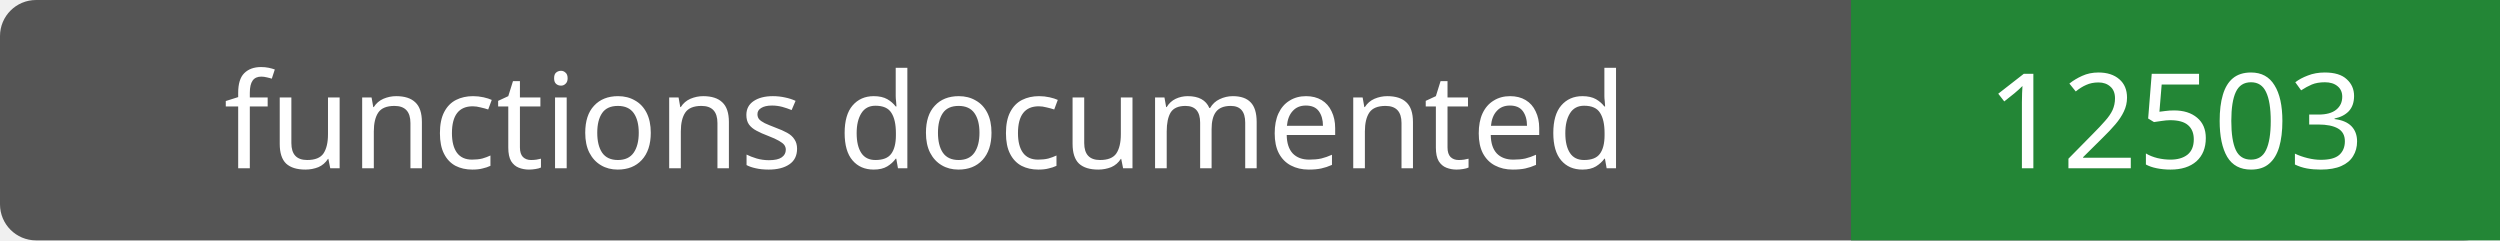
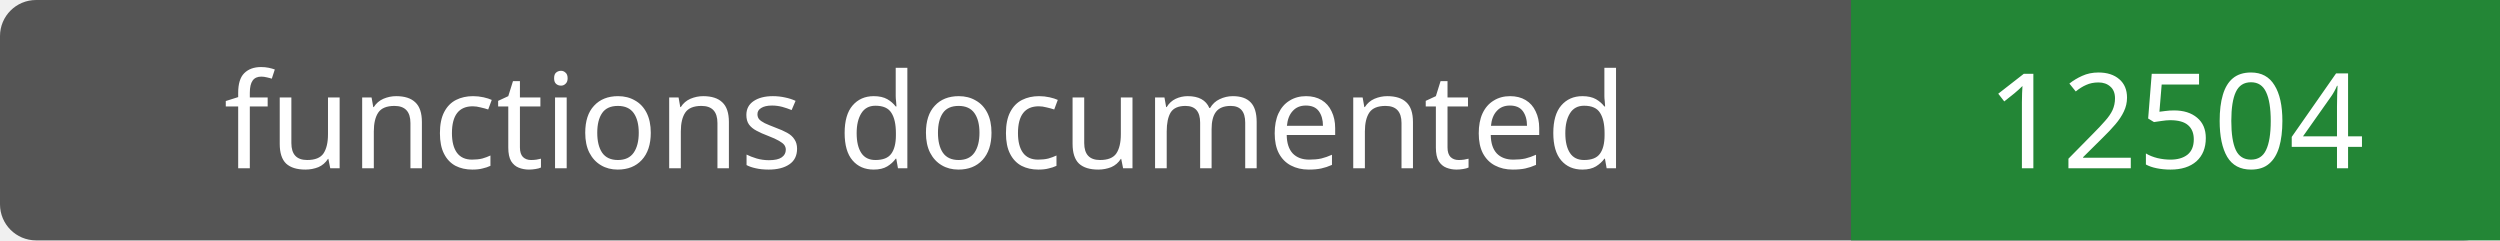
- <svg xmlns="http://www.w3.org/2000/svg" width="208" height="20" role="img" aria-label="functions documented: 12503">
+ <svg xmlns="http://www.w3.org/2000/svg" width="208" height="20" role="img" aria-label="functions documented: 12504">
  <rect width="208" height="20" rx="3" fill="#555" />
  <path fill="#238636" d="M154 0h54v20H154z" />
  <g fill="#fff" text-anchor="middle" font-family="Verdana,sans-serif" font-size="11">
    <text x="77.0" y="14">functions documented</text>
-     <text x="181.0" y="14">12503</text>
+     <text x="181.0" y="14">12504</text>
  </g>
</svg>
